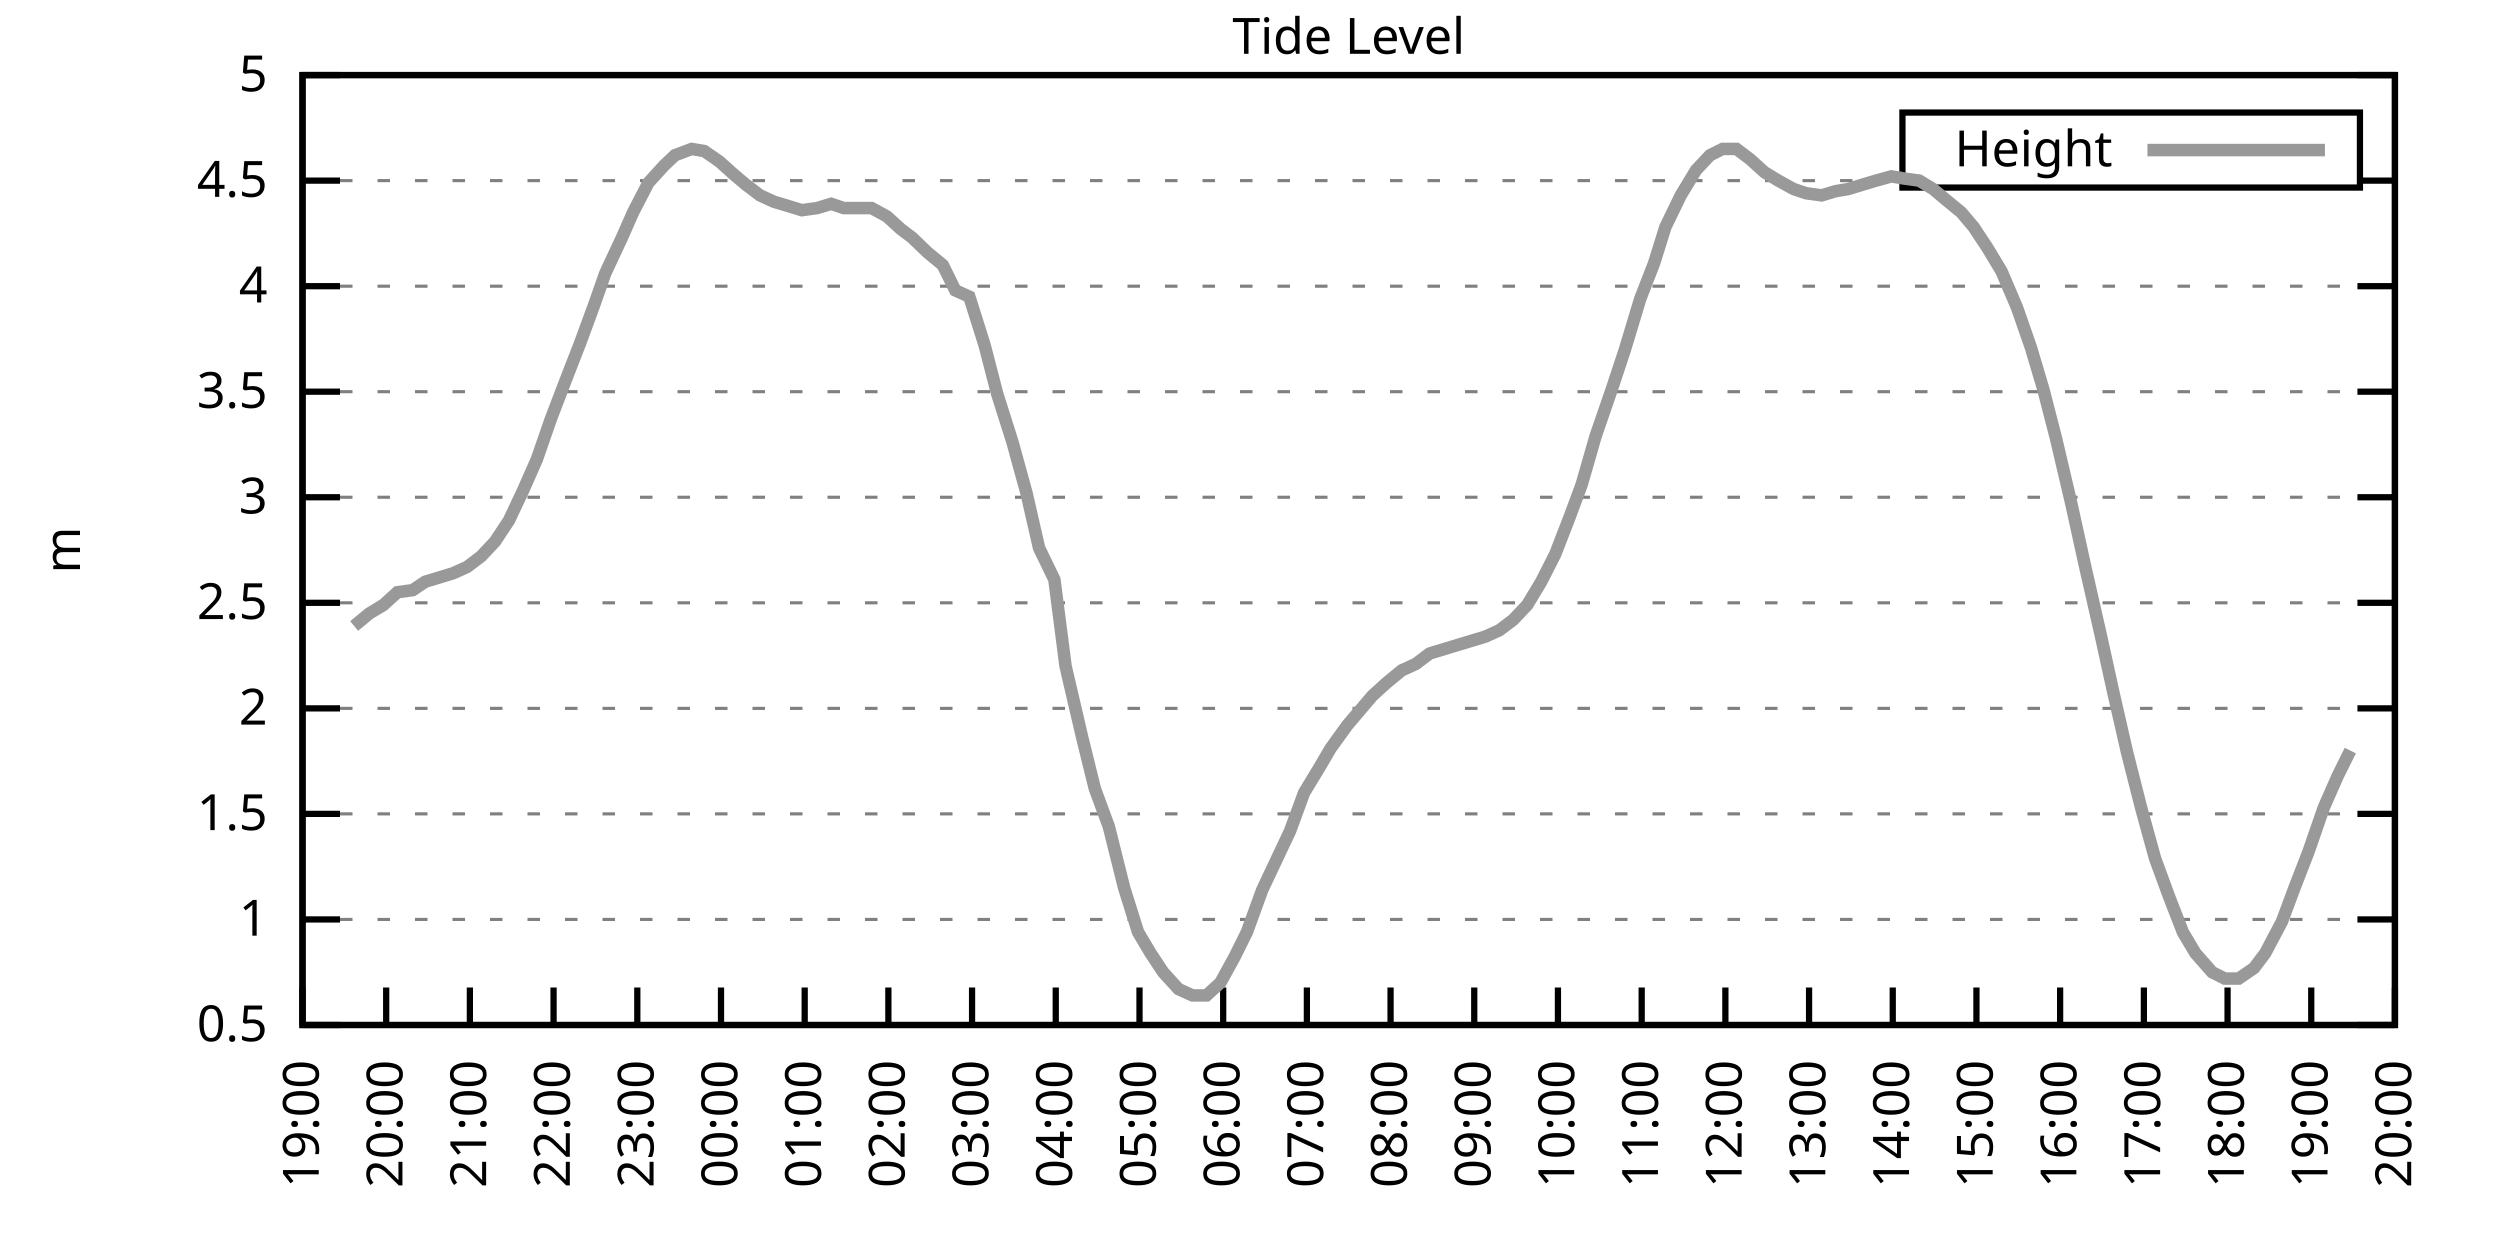
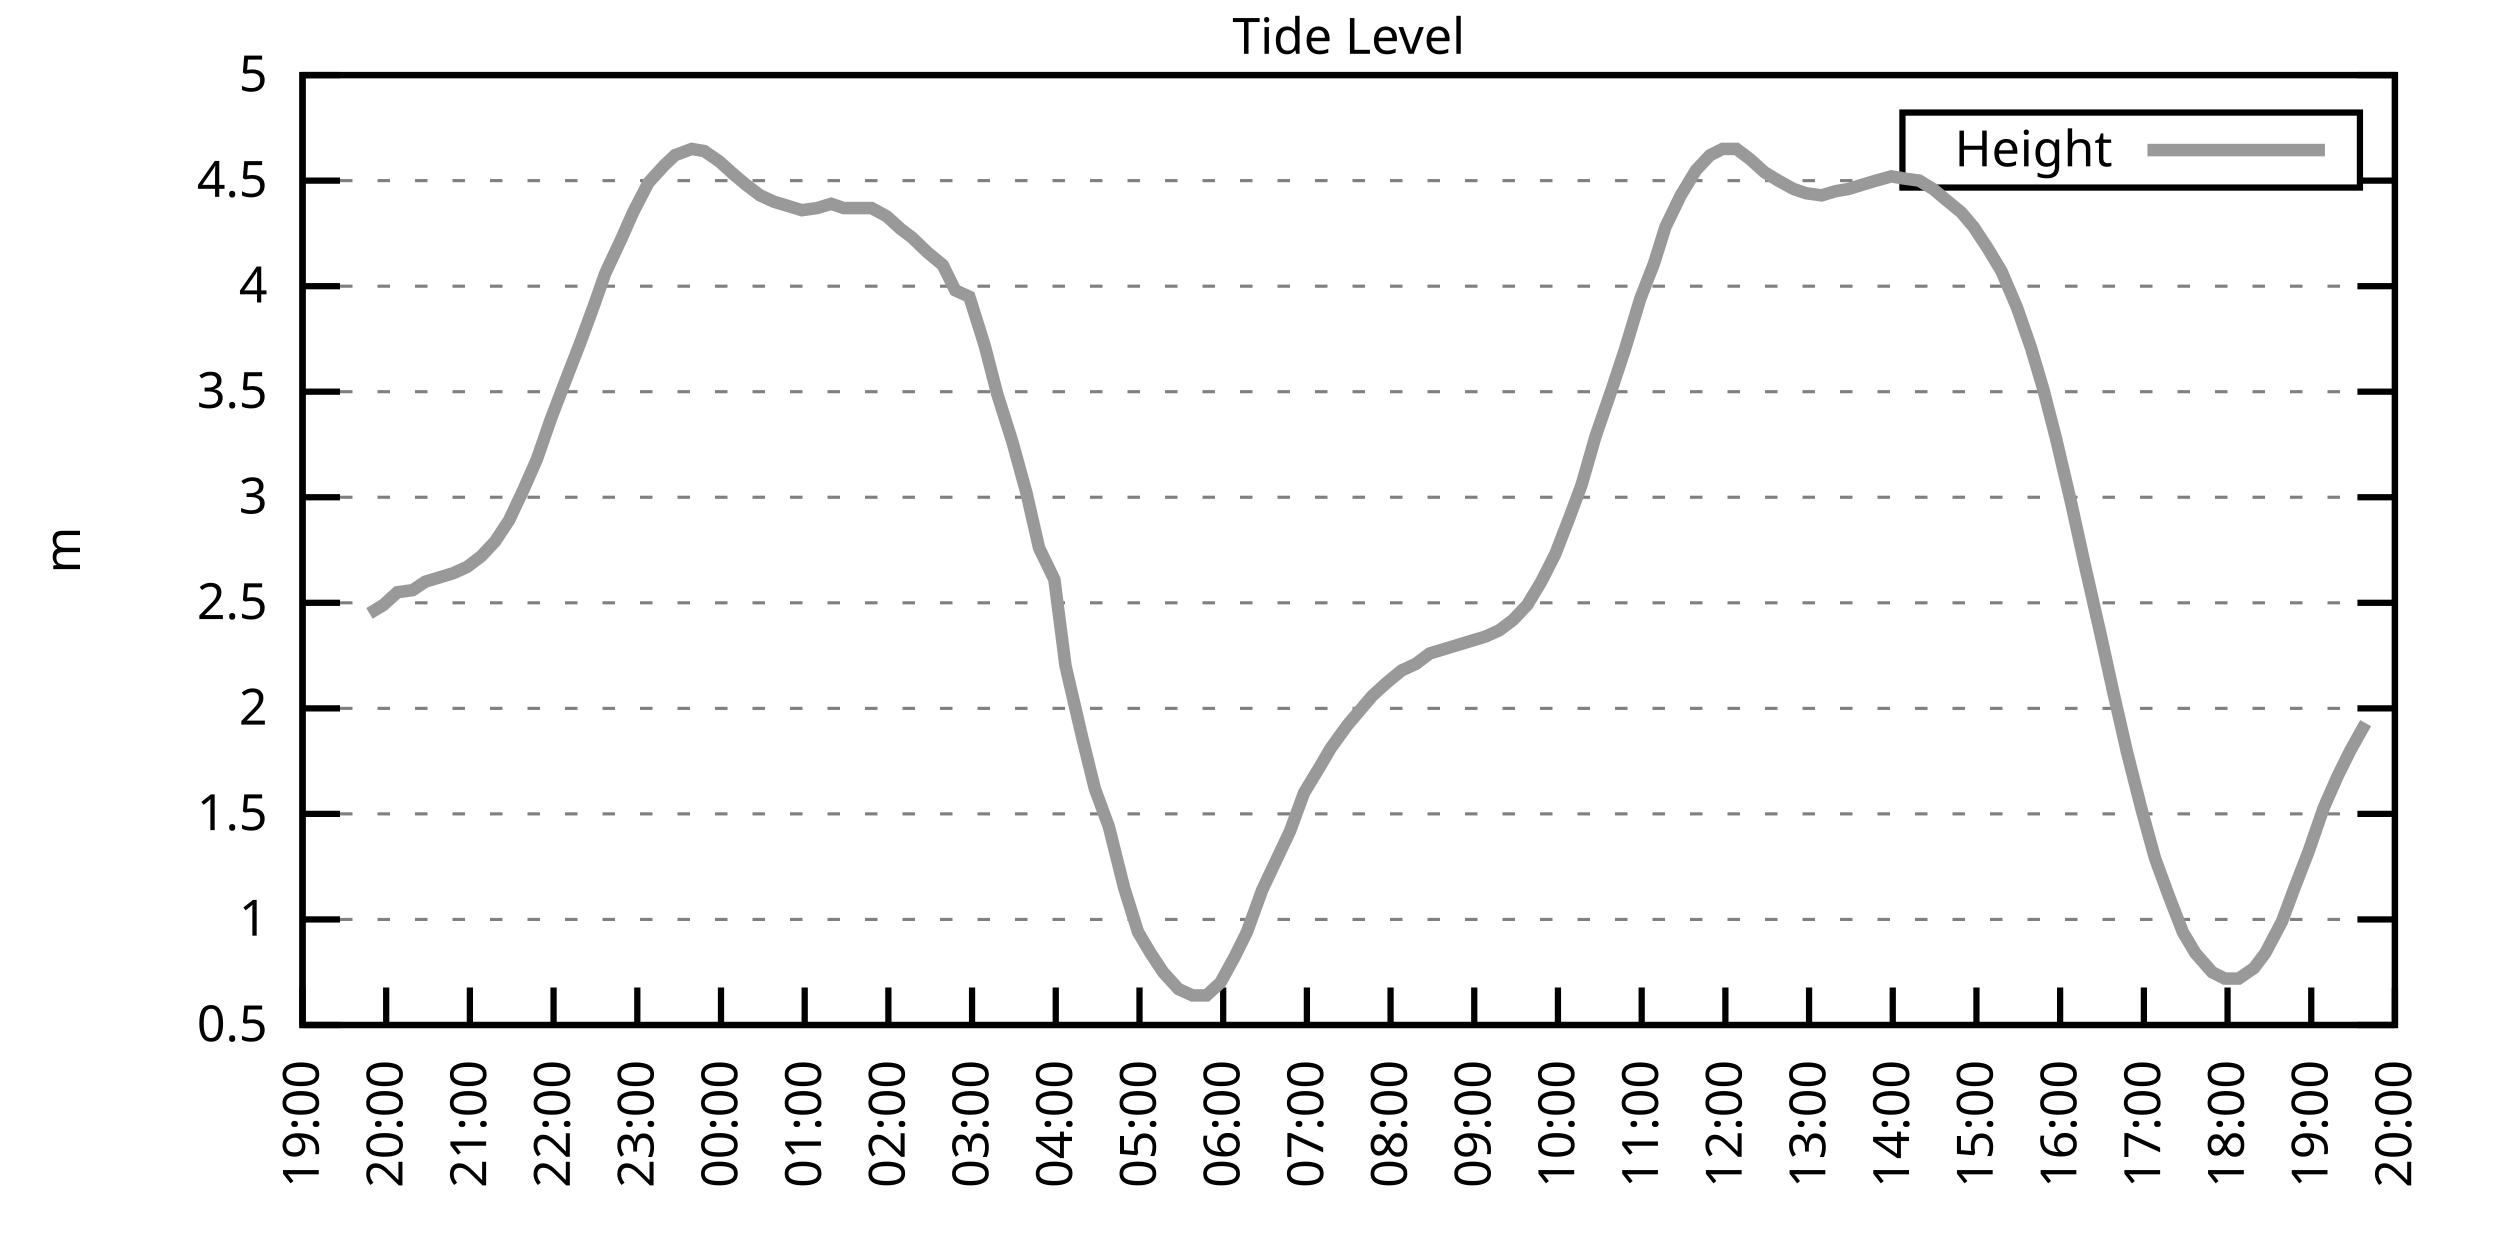
<svg xmlns="http://www.w3.org/2000/svg" xmlns:xlink="http://www.w3.org/1999/xlink" width="400" height="200" viewBox="0 0 400 200">
  <g id="gnuplot_canvas">
    <rect x="0" y="0" width="400" height="200" fill="none" />
    <defs>
      <circle id="gpDot" r="0.5" stroke-width="0.5" stroke="currentColor" />
      <path id="gpPt0" stroke-width="0.333" stroke="currentColor" d="M-1,0 h2 M0,-1 v2" />
      <path id="gpPt1" stroke-width="0.333" stroke="currentColor" d="M-1,-1 L1,1 M1,-1 L-1,1" />
      <path id="gpPt2" stroke-width="0.333" stroke="currentColor" d="M-1,0 L1,0 M0,-1 L0,1 M-1,-1 L1,1 M-1,1 L1,-1" />
      <rect id="gpPt3" stroke-width="0.333" stroke="currentColor" x="-1" y="-1" width="2" height="2" />
      <rect id="gpPt4" stroke-width="0.333" stroke="currentColor" fill="currentColor" x="-1" y="-1" width="2" height="2" />
      <circle id="gpPt5" stroke-width="0.333" stroke="currentColor" cx="0" cy="0" r="1" />
      <use xlink:href="#gpPt5" id="gpPt6" fill="currentColor" stroke="none" />
      <path id="gpPt7" stroke-width="0.333" stroke="currentColor" d="M0,-1.33 L-1.33,0.67 L1.33,0.67 z" />
      <use xlink:href="#gpPt7" id="gpPt8" fill="currentColor" stroke="none" />
      <use xlink:href="#gpPt7" id="gpPt9" stroke="currentColor" transform="rotate(180)" />
      <use xlink:href="#gpPt9" id="gpPt10" fill="currentColor" stroke="none" />
      <use xlink:href="#gpPt3" id="gpPt11" stroke="currentColor" transform="rotate(45)" />
      <use xlink:href="#gpPt11" id="gpPt12" fill="currentColor" stroke="none" />
      <path id="gpPt13" stroke-width="0.333" stroke="currentColor" d="M0,1.330 L1.265,0.411 L0.782,-1.067 L-0.782,-1.076 L-1.265,0.411 z" />
      <use xlink:href="#gpPt13" id="gpPt14" fill="currentColor" stroke="none" />
      <filter id="textbox" filterUnits="objectBoundingBox" x="0" y="0" height="1" width="1">
        <feFlood flood-color="white" flood-opacity="1" result="bgnd" />
        <feComposite in="SourceGraphic" in2="bgnd" operator="atop" />
      </filter>
      <filter id="greybox" filterUnits="objectBoundingBox" x="0" y="0" height="1" width="1">
        <feFlood flood-color="lightgrey" flood-opacity="1" result="grey" />
        <feComposite in="SourceGraphic" in2="grey" operator="atop" />
      </filter>
    </defs>
    <g fill="none" color="white" stroke="currentColor" stroke-width="1.00" stroke-linecap="butt" stroke-linejoin="miter">
</g>
    <g fill="none" color="black" stroke="currentColor" stroke-width="1.00" stroke-linecap="butt" stroke-linejoin="miter">
      <g stroke="none" shape-rendering="crispEdges">
        <polygon fill="rgb(255, 255, 255)" points="48.40,164.00 383.18,164.00 383.18,12.02 48.40,12.02 " />
      </g>
    </g>
    <g fill="none" color="black" stroke="currentColor" stroke-width="1.00" stroke-linecap="butt" stroke-linejoin="miter">
</g>
    <g fill="none" color="black" stroke="black" stroke-width="0.50" stroke-linecap="butt" stroke-linejoin="miter">
</g>
    <g fill="none" color="gray" stroke="currentColor" stroke-width="0.50" stroke-linecap="butt" stroke-linejoin="miter">
      <path stroke="gray" stroke-dasharray="2,4" class="gridline" d="M48.40,164.00 L383.19,164.00  " />
    </g>
    <g fill="none" color="gray" stroke="gray" stroke-width="1.00" stroke-linecap="butt" stroke-linejoin="miter">
</g>
    <g fill="none" color="black" stroke="currentColor" stroke-width="1.00" stroke-linecap="butt" stroke-linejoin="miter">
      <path stroke="black" d="M48.40,164.00 L54.40,164.00 M383.19,164.00 L377.19,164.00  " />
      <g transform="translate(42.80,166.60)" stroke="none" fill="black" font-family="Sans" font-size="8.00" text-anchor="end">
        <text>
          <tspan font-family="Sans"> 0.5</tspan>
        </text>
      </g>
    </g>
    <g fill="none" color="black" stroke="currentColor" stroke-width="1.00" stroke-linecap="butt" stroke-linejoin="miter">
</g>
    <g fill="none" color="black" stroke="black" stroke-width="0.50" stroke-linecap="butt" stroke-linejoin="miter">
</g>
    <g fill="none" color="gray" stroke="currentColor" stroke-width="0.50" stroke-linecap="butt" stroke-linejoin="miter">
      <path stroke="gray" stroke-dasharray="2,4" class="gridline" d="M48.40,147.11 L383.19,147.11  " />
    </g>
    <g fill="none" color="gray" stroke="gray" stroke-width="1.00" stroke-linecap="butt" stroke-linejoin="miter">
</g>
    <g fill="none" color="black" stroke="currentColor" stroke-width="1.00" stroke-linecap="butt" stroke-linejoin="miter">
      <path stroke="black" d="M48.40,147.11 L54.40,147.11 M383.19,147.11 L377.19,147.11  " />
      <g transform="translate(42.80,149.71)" stroke="none" fill="black" font-family="Sans" font-size="8.00" text-anchor="end">
        <text>
          <tspan font-family="Sans"> 1</tspan>
        </text>
      </g>
    </g>
    <g fill="none" color="black" stroke="currentColor" stroke-width="1.00" stroke-linecap="butt" stroke-linejoin="miter">
</g>
    <g fill="none" color="black" stroke="black" stroke-width="0.50" stroke-linecap="butt" stroke-linejoin="miter">
</g>
    <g fill="none" color="gray" stroke="currentColor" stroke-width="0.50" stroke-linecap="butt" stroke-linejoin="miter">
      <path stroke="gray" stroke-dasharray="2,4" class="gridline" d="M48.40,130.22 L383.19,130.22  " />
    </g>
    <g fill="none" color="gray" stroke="gray" stroke-width="1.00" stroke-linecap="butt" stroke-linejoin="miter">
</g>
    <g fill="none" color="black" stroke="currentColor" stroke-width="1.00" stroke-linecap="butt" stroke-linejoin="miter">
      <path stroke="black" d="M48.40,130.22 L54.40,130.22 M383.19,130.22 L377.19,130.22  " />
      <g transform="translate(42.80,132.82)" stroke="none" fill="black" font-family="Sans" font-size="8.00" text-anchor="end">
        <text>
          <tspan font-family="Sans"> 1.5</tspan>
        </text>
      </g>
    </g>
    <g fill="none" color="black" stroke="currentColor" stroke-width="1.00" stroke-linecap="butt" stroke-linejoin="miter">
</g>
    <g fill="none" color="black" stroke="black" stroke-width="0.50" stroke-linecap="butt" stroke-linejoin="miter">
</g>
    <g fill="none" color="gray" stroke="currentColor" stroke-width="0.50" stroke-linecap="butt" stroke-linejoin="miter">
      <path stroke="gray" stroke-dasharray="2,4" class="gridline" d="M48.40,113.34 L383.19,113.34  " />
    </g>
    <g fill="none" color="gray" stroke="gray" stroke-width="1.00" stroke-linecap="butt" stroke-linejoin="miter">
</g>
    <g fill="none" color="black" stroke="currentColor" stroke-width="1.00" stroke-linecap="butt" stroke-linejoin="miter">
      <path stroke="black" d="M48.40,113.34 L54.40,113.34 M383.19,113.34 L377.19,113.34  " />
      <g transform="translate(42.80,115.94)" stroke="none" fill="black" font-family="Sans" font-size="8.00" text-anchor="end">
        <text>
          <tspan font-family="Sans"> 2</tspan>
        </text>
      </g>
    </g>
    <g fill="none" color="black" stroke="currentColor" stroke-width="1.00" stroke-linecap="butt" stroke-linejoin="miter">
</g>
    <g fill="none" color="black" stroke="black" stroke-width="0.50" stroke-linecap="butt" stroke-linejoin="miter">
</g>
    <g fill="none" color="gray" stroke="currentColor" stroke-width="0.50" stroke-linecap="butt" stroke-linejoin="miter">
      <path stroke="gray" stroke-dasharray="2,4" class="gridline" d="M48.40,96.45 L383.19,96.45  " />
    </g>
    <g fill="none" color="gray" stroke="gray" stroke-width="1.00" stroke-linecap="butt" stroke-linejoin="miter">
</g>
    <g fill="none" color="black" stroke="currentColor" stroke-width="1.00" stroke-linecap="butt" stroke-linejoin="miter">
      <path stroke="black" d="M48.40,96.45 L54.40,96.45 M383.19,96.45 L377.19,96.45  " />
      <g transform="translate(42.80,99.05)" stroke="none" fill="black" font-family="Sans" font-size="8.00" text-anchor="end">
        <text>
          <tspan font-family="Sans"> 2.5</tspan>
        </text>
      </g>
    </g>
    <g fill="none" color="black" stroke="currentColor" stroke-width="1.00" stroke-linecap="butt" stroke-linejoin="miter">
</g>
    <g fill="none" color="black" stroke="black" stroke-width="0.50" stroke-linecap="butt" stroke-linejoin="miter">
</g>
    <g fill="none" color="gray" stroke="currentColor" stroke-width="0.50" stroke-linecap="butt" stroke-linejoin="miter">
      <path stroke="gray" stroke-dasharray="2,4" class="gridline" d="M48.40,79.56 L383.19,79.56  " />
    </g>
    <g fill="none" color="gray" stroke="gray" stroke-width="1.00" stroke-linecap="butt" stroke-linejoin="miter">
</g>
    <g fill="none" color="black" stroke="currentColor" stroke-width="1.00" stroke-linecap="butt" stroke-linejoin="miter">
      <path stroke="black" d="M48.40,79.56 L54.40,79.56 M383.19,79.56 L377.19,79.56  " />
      <g transform="translate(42.80,82.16)" stroke="none" fill="black" font-family="Sans" font-size="8.00" text-anchor="end">
        <text>
          <tspan font-family="Sans"> 3</tspan>
        </text>
      </g>
    </g>
    <g fill="none" color="black" stroke="currentColor" stroke-width="1.00" stroke-linecap="butt" stroke-linejoin="miter">
</g>
    <g fill="none" color="black" stroke="black" stroke-width="0.50" stroke-linecap="butt" stroke-linejoin="miter">
</g>
    <g fill="none" color="gray" stroke="currentColor" stroke-width="0.50" stroke-linecap="butt" stroke-linejoin="miter">
      <path stroke="gray" stroke-dasharray="2,4" class="gridline" d="M48.40,62.67 L383.19,62.67  " />
    </g>
    <g fill="none" color="gray" stroke="gray" stroke-width="1.00" stroke-linecap="butt" stroke-linejoin="miter">
</g>
    <g fill="none" color="black" stroke="currentColor" stroke-width="1.00" stroke-linecap="butt" stroke-linejoin="miter">
      <path stroke="black" d="M48.40,62.67 L54.40,62.67 M383.19,62.67 L377.19,62.67  " />
      <g transform="translate(42.80,65.27)" stroke="none" fill="black" font-family="Sans" font-size="8.00" text-anchor="end">
        <text>
          <tspan font-family="Sans"> 3.5</tspan>
        </text>
      </g>
    </g>
    <g fill="none" color="black" stroke="currentColor" stroke-width="1.00" stroke-linecap="butt" stroke-linejoin="miter">
</g>
    <g fill="none" color="black" stroke="black" stroke-width="0.50" stroke-linecap="butt" stroke-linejoin="miter">
</g>
    <g fill="none" color="gray" stroke="currentColor" stroke-width="0.50" stroke-linecap="butt" stroke-linejoin="miter">
      <path stroke="gray" stroke-dasharray="2,4" class="gridline" d="M48.40,45.79 L383.19,45.79  " />
    </g>
    <g fill="none" color="gray" stroke="gray" stroke-width="1.00" stroke-linecap="butt" stroke-linejoin="miter">
</g>
    <g fill="none" color="black" stroke="currentColor" stroke-width="1.00" stroke-linecap="butt" stroke-linejoin="miter">
      <path stroke="black" d="M48.40,45.79 L54.40,45.79 M383.19,45.79 L377.19,45.79  " />
      <g transform="translate(42.80,48.39)" stroke="none" fill="black" font-family="Sans" font-size="8.00" text-anchor="end">
        <text>
          <tspan font-family="Sans"> 4</tspan>
        </text>
      </g>
    </g>
    <g fill="none" color="black" stroke="currentColor" stroke-width="1.00" stroke-linecap="butt" stroke-linejoin="miter">
</g>
    <g fill="none" color="black" stroke="black" stroke-width="0.50" stroke-linecap="butt" stroke-linejoin="miter">
</g>
    <g fill="none" color="gray" stroke="currentColor" stroke-width="0.50" stroke-linecap="butt" stroke-linejoin="miter">
      <path stroke="gray" stroke-dasharray="2,4" class="gridline" d="M48.40,28.90 L304.39,28.90 M377.59,28.90 L383.19,28.90  " />
    </g>
    <g fill="none" color="gray" stroke="gray" stroke-width="1.00" stroke-linecap="butt" stroke-linejoin="miter">
</g>
    <g fill="none" color="black" stroke="currentColor" stroke-width="1.00" stroke-linecap="butt" stroke-linejoin="miter">
      <path stroke="black" d="M48.40,28.90 L54.40,28.90 M383.19,28.90 L377.19,28.90  " />
      <g transform="translate(42.80,31.50)" stroke="none" fill="black" font-family="Sans" font-size="8.00" text-anchor="end">
        <text>
          <tspan font-family="Sans"> 4.5</tspan>
        </text>
      </g>
    </g>
    <g fill="none" color="black" stroke="currentColor" stroke-width="1.00" stroke-linecap="butt" stroke-linejoin="miter">
</g>
    <g fill="none" color="black" stroke="black" stroke-width="0.50" stroke-linecap="butt" stroke-linejoin="miter">
</g>
    <g fill="none" color="gray" stroke="currentColor" stroke-width="0.50" stroke-linecap="butt" stroke-linejoin="miter">
      <path stroke="gray" stroke-dasharray="2,4" class="gridline" d="M48.40,12.01 L383.19,12.01  " />
    </g>
    <g fill="none" color="gray" stroke="gray" stroke-width="1.00" stroke-linecap="butt" stroke-linejoin="miter">
</g>
    <g fill="none" color="black" stroke="currentColor" stroke-width="1.00" stroke-linecap="butt" stroke-linejoin="miter">
      <path stroke="black" d="M48.40,12.01 L54.40,12.01 M383.19,12.01 L377.19,12.01  " />
      <g transform="translate(42.80,14.61)" stroke="none" fill="black" font-family="Sans" font-size="8.00" text-anchor="end">
        <text>
          <tspan font-family="Sans"> 5</tspan>
        </text>
      </g>
    </g>
    <g fill="none" color="black" stroke="currentColor" stroke-width="1.00" stroke-linecap="butt" stroke-linejoin="miter">
      <path stroke="black" d="M48.40,164.00 L48.40,158.00  " />
      <g transform="translate(51.00,169.60) rotate(270.00)" stroke="none" fill="black" font-family="Sans" font-size="8.00" text-anchor="end">
        <text>
          <tspan font-family="Sans">19:00</tspan>
        </text>
      </g>
    </g>
    <g fill="none" color="black" stroke="currentColor" stroke-width="1.00" stroke-linecap="butt" stroke-linejoin="miter">
      <path stroke="black" d="M61.79,164.00 L61.79,158.00  " />
      <g transform="translate(64.39,169.60) rotate(270.00)" stroke="none" fill="black" font-family="Sans" font-size="8.00" text-anchor="end">
        <text>
          <tspan font-family="Sans">20:00</tspan>
        </text>
      </g>
    </g>
    <g fill="none" color="black" stroke="currentColor" stroke-width="1.00" stroke-linecap="butt" stroke-linejoin="miter">
      <path stroke="black" d="M75.18,164.00 L75.18,158.00  " />
      <g transform="translate(77.78,169.60) rotate(270.00)" stroke="none" fill="black" font-family="Sans" font-size="8.00" text-anchor="end">
        <text>
          <tspan font-family="Sans">21:00</tspan>
        </text>
      </g>
    </g>
    <g fill="none" color="black" stroke="currentColor" stroke-width="1.00" stroke-linecap="butt" stroke-linejoin="miter">
      <path stroke="black" d="M88.57,164.00 L88.57,158.00  " />
      <g transform="translate(91.17,169.60) rotate(270.00)" stroke="none" fill="black" font-family="Sans" font-size="8.00" text-anchor="end">
        <text>
          <tspan font-family="Sans">22:00</tspan>
        </text>
      </g>
    </g>
    <g fill="none" color="black" stroke="currentColor" stroke-width="1.00" stroke-linecap="butt" stroke-linejoin="miter">
      <path stroke="black" d="M101.97,164.00 L101.97,158.00  " />
      <g transform="translate(104.57,169.60) rotate(270.00)" stroke="none" fill="black" font-family="Sans" font-size="8.00" text-anchor="end">
        <text>
          <tspan font-family="Sans">23:00</tspan>
        </text>
      </g>
    </g>
    <g fill="none" color="black" stroke="currentColor" stroke-width="1.00" stroke-linecap="butt" stroke-linejoin="miter">
      <path stroke="black" d="M115.36,164.00 L115.36,158.00  " />
      <g transform="translate(117.96,169.60) rotate(270.00)" stroke="none" fill="black" font-family="Sans" font-size="8.00" text-anchor="end">
        <text>
          <tspan font-family="Sans">00:00</tspan>
        </text>
      </g>
    </g>
    <g fill="none" color="black" stroke="currentColor" stroke-width="1.00" stroke-linecap="butt" stroke-linejoin="miter">
      <path stroke="black" d="M128.75,164.00 L128.75,158.00  " />
      <g transform="translate(131.35,169.60) rotate(270.00)" stroke="none" fill="black" font-family="Sans" font-size="8.00" text-anchor="end">
        <text>
          <tspan font-family="Sans">01:00</tspan>
        </text>
      </g>
    </g>
    <g fill="none" color="black" stroke="currentColor" stroke-width="1.00" stroke-linecap="butt" stroke-linejoin="miter">
      <path stroke="black" d="M142.14,164.00 L142.14,158.00  " />
      <g transform="translate(144.74,169.60) rotate(270.00)" stroke="none" fill="black" font-family="Sans" font-size="8.00" text-anchor="end">
        <text>
          <tspan font-family="Sans">02:00</tspan>
        </text>
      </g>
    </g>
    <g fill="none" color="black" stroke="currentColor" stroke-width="1.00" stroke-linecap="butt" stroke-linejoin="miter">
      <path stroke="black" d="M155.53,164.00 L155.53,158.00  " />
      <g transform="translate(158.13,169.60) rotate(270.00)" stroke="none" fill="black" font-family="Sans" font-size="8.00" text-anchor="end">
        <text>
          <tspan font-family="Sans">03:00</tspan>
        </text>
      </g>
    </g>
    <g fill="none" color="black" stroke="currentColor" stroke-width="1.00" stroke-linecap="butt" stroke-linejoin="miter">
      <path stroke="black" d="M168.92,164.00 L168.92,158.00  " />
      <g transform="translate(171.52,169.60) rotate(270.00)" stroke="none" fill="black" font-family="Sans" font-size="8.00" text-anchor="end">
        <text>
          <tspan font-family="Sans">04:00</tspan>
        </text>
      </g>
    </g>
    <g fill="none" color="black" stroke="currentColor" stroke-width="1.00" stroke-linecap="butt" stroke-linejoin="miter">
      <path stroke="black" d="M182.32,164.00 L182.32,158.00  " />
      <g transform="translate(184.92,169.60) rotate(270.00)" stroke="none" fill="black" font-family="Sans" font-size="8.00" text-anchor="end">
        <text>
          <tspan font-family="Sans">05:00</tspan>
        </text>
      </g>
    </g>
    <g fill="none" color="black" stroke="currentColor" stroke-width="1.00" stroke-linecap="butt" stroke-linejoin="miter">
      <path stroke="black" d="M195.71,164.00 L195.71,158.00  " />
      <g transform="translate(198.31,169.60) rotate(270.00)" stroke="none" fill="black" font-family="Sans" font-size="8.00" text-anchor="end">
        <text>
          <tspan font-family="Sans">06:00</tspan>
        </text>
      </g>
    </g>
    <g fill="none" color="black" stroke="currentColor" stroke-width="1.00" stroke-linecap="butt" stroke-linejoin="miter">
      <path stroke="black" d="M209.10,164.00 L209.10,158.00  " />
      <g transform="translate(211.70,169.60) rotate(270.00)" stroke="none" fill="black" font-family="Sans" font-size="8.00" text-anchor="end">
        <text>
          <tspan font-family="Sans">07:00</tspan>
        </text>
      </g>
    </g>
    <g fill="none" color="black" stroke="currentColor" stroke-width="1.00" stroke-linecap="butt" stroke-linejoin="miter">
      <path stroke="black" d="M222.49,164.00 L222.49,158.00  " />
      <g transform="translate(225.09,169.60) rotate(270.00)" stroke="none" fill="black" font-family="Sans" font-size="8.00" text-anchor="end">
        <text>
          <tspan font-family="Sans">08:00</tspan>
        </text>
      </g>
    </g>
    <g fill="none" color="black" stroke="currentColor" stroke-width="1.00" stroke-linecap="butt" stroke-linejoin="miter">
      <path stroke="black" d="M235.88,164.00 L235.88,158.00  " />
      <g transform="translate(238.48,169.60) rotate(270.00)" stroke="none" fill="black" font-family="Sans" font-size="8.00" text-anchor="end">
        <text>
          <tspan font-family="Sans">09:00</tspan>
        </text>
      </g>
    </g>
    <g fill="none" color="black" stroke="currentColor" stroke-width="1.00" stroke-linecap="butt" stroke-linejoin="miter">
      <path stroke="black" d="M249.27,164.00 L249.27,158.00  " />
      <g transform="translate(251.87,169.60) rotate(270.00)" stroke="none" fill="black" font-family="Sans" font-size="8.00" text-anchor="end">
        <text>
          <tspan font-family="Sans">10:00</tspan>
        </text>
      </g>
    </g>
    <g fill="none" color="black" stroke="currentColor" stroke-width="1.00" stroke-linecap="butt" stroke-linejoin="miter">
      <path stroke="black" d="M262.67,164.00 L262.67,158.00  " />
      <g transform="translate(265.27,169.60) rotate(270.00)" stroke="none" fill="black" font-family="Sans" font-size="8.00" text-anchor="end">
        <text>
          <tspan font-family="Sans">11:00</tspan>
        </text>
      </g>
    </g>
    <g fill="none" color="black" stroke="currentColor" stroke-width="1.00" stroke-linecap="butt" stroke-linejoin="miter">
      <path stroke="black" d="M276.06,164.00 L276.06,158.00  " />
      <g transform="translate(278.66,169.60) rotate(270.00)" stroke="none" fill="black" font-family="Sans" font-size="8.00" text-anchor="end">
        <text>
          <tspan font-family="Sans">12:00</tspan>
        </text>
      </g>
    </g>
    <g fill="none" color="black" stroke="currentColor" stroke-width="1.00" stroke-linecap="butt" stroke-linejoin="miter">
      <path stroke="black" d="M289.45,164.00 L289.45,158.00  " />
      <g transform="translate(292.05,169.60) rotate(270.00)" stroke="none" fill="black" font-family="Sans" font-size="8.00" text-anchor="end">
        <text>
          <tspan font-family="Sans">13:00</tspan>
        </text>
      </g>
    </g>
    <g fill="none" color="black" stroke="currentColor" stroke-width="1.00" stroke-linecap="butt" stroke-linejoin="miter">
      <path stroke="black" d="M302.84,164.00 L302.84,158.00  " />
      <g transform="translate(305.44,169.60) rotate(270.00)" stroke="none" fill="black" font-family="Sans" font-size="8.00" text-anchor="end">
        <text>
          <tspan font-family="Sans">14:00</tspan>
        </text>
      </g>
    </g>
    <g fill="none" color="black" stroke="currentColor" stroke-width="1.00" stroke-linecap="butt" stroke-linejoin="miter">
      <path stroke="black" d="M316.23,164.00 L316.23,158.00  " />
      <g transform="translate(318.83,169.60) rotate(270.00)" stroke="none" fill="black" font-family="Sans" font-size="8.00" text-anchor="end">
        <text>
          <tspan font-family="Sans">15:00</tspan>
        </text>
      </g>
    </g>
    <g fill="none" color="black" stroke="currentColor" stroke-width="1.00" stroke-linecap="butt" stroke-linejoin="miter">
      <path stroke="black" d="M329.62,164.00 L329.62,158.00  " />
      <g transform="translate(332.22,169.60) rotate(270.00)" stroke="none" fill="black" font-family="Sans" font-size="8.00" text-anchor="end">
        <text>
          <tspan font-family="Sans">16:00</tspan>
        </text>
      </g>
    </g>
    <g fill="none" color="black" stroke="currentColor" stroke-width="1.00" stroke-linecap="butt" stroke-linejoin="miter">
      <path stroke="black" d="M343.02,164.00 L343.02,158.00  " />
      <g transform="translate(345.62,169.60) rotate(270.00)" stroke="none" fill="black" font-family="Sans" font-size="8.00" text-anchor="end">
        <text>
          <tspan font-family="Sans">17:00</tspan>
        </text>
      </g>
    </g>
    <g fill="none" color="black" stroke="currentColor" stroke-width="1.00" stroke-linecap="butt" stroke-linejoin="miter">
      <path stroke="black" d="M356.41,164.00 L356.41,158.00  " />
      <g transform="translate(359.01,169.60) rotate(270.00)" stroke="none" fill="black" font-family="Sans" font-size="8.00" text-anchor="end">
        <text>
          <tspan font-family="Sans">18:00</tspan>
        </text>
      </g>
    </g>
    <g fill="none" color="black" stroke="currentColor" stroke-width="1.00" stroke-linecap="butt" stroke-linejoin="miter">
      <path stroke="black" d="M369.80,164.00 L369.80,158.00  " />
      <g transform="translate(372.40,169.60) rotate(270.00)" stroke="none" fill="black" font-family="Sans" font-size="8.00" text-anchor="end">
        <text>
          <tspan font-family="Sans">19:00</tspan>
        </text>
      </g>
    </g>
    <g fill="none" color="black" stroke="currentColor" stroke-width="1.00" stroke-linecap="butt" stroke-linejoin="miter">
      <path stroke="black" d="M383.19,164.00 L383.19,158.00  " />
      <g transform="translate(385.79,169.60) rotate(270.00)" stroke="none" fill="black" font-family="Sans" font-size="8.00" text-anchor="end">
        <text>
          <tspan font-family="Sans">20:00</tspan>
        </text>
      </g>
    </g>
    <g fill="none" color="black" stroke="currentColor" stroke-width="1.00" stroke-linecap="butt" stroke-linejoin="miter">
</g>
    <g fill="none" color="black" stroke="currentColor" stroke-width="1.00" stroke-linecap="butt" stroke-linejoin="miter">
      <path stroke="black" d="M48.40,12.01 L48.40,164.00 L383.19,164.00 L383.19,12.01 L48.40,12.01 Z  " />
    </g>
    <g fill="none" color="black" stroke="currentColor" stroke-width="1.00" stroke-linecap="butt" stroke-linejoin="miter">
</g>
    <g fill="none" color="black" stroke="currentColor" stroke-width="1.00" stroke-linecap="butt" stroke-linejoin="miter">
      <path stroke="black" d="M304.39,30.01 L304.39,18.01 L377.59,18.01 L377.59,30.01 L304.39,30.01 Z  " />
    </g>
    <g id="Tide_level_plot_1">
      <g fill="none" color="white" stroke="black" stroke-width="2.00" stroke-linecap="butt" stroke-linejoin="miter">
</g>
      <g fill="none" color="black" stroke="currentColor" stroke-width="2.00" stroke-linecap="butt" stroke-linejoin="miter">
        <g transform="translate(337.99,26.61)" stroke="none" fill="black" font-family="Sans" font-size="8.00" text-anchor="end">
          <text>
            <tspan font-family="Sans">Height</tspan>
          </text>
        </g>
      </g>
      <g fill="none" color="black" stroke="currentColor" stroke-width="2.00" stroke-linecap="butt" stroke-linejoin="miter">
-         <path stroke="rgb(153, 153, 153)" d="M343.59,24.01 L371.99,24.01 M56.66,100.16 L59.11,98.14 L61.35,96.79 L63.58,94.76 L66.03,94.42 L68.04,93.07   L70.27,92.40 L72.50,91.72 L74.74,90.71 L76.97,89.02 L79.20,86.65 L81.43,83.28 L83.66,78.55 L85.90,73.48   L88.13,67.06 L90.58,60.65 L92.82,54.90 L95.05,48.83 L96.83,43.76 L99.51,38.02 L101.30,33.96 L103.75,29.24   L106.21,26.53 L107.99,24.84 L110.67,23.83 L112.68,24.17 L115.13,25.86 L117.37,27.88 L119.38,29.57 L121.61,31.26   L123.84,32.28 L126.07,32.95 L128.30,33.63 L130.76,33.29 L132.99,32.61 L135.00,33.29 L137.45,33.29 L139.46,33.29   L141.92,34.64 L144.15,36.67 L145.94,38.02 L148.39,40.38 L150.85,42.41 L152.85,46.46 L155.09,47.47 L157.54,55.24   L159.55,63.01 L162.01,70.78 L164.24,78.89 L166.25,87.67 L168.70,92.73 L170.49,106.58 L173.17,118.07 L175.17,126.17   L177.41,132.25 L179.86,142.05 L182.09,149.14 L184.10,152.52 L186.11,155.56 L188.57,158.26 L190.80,159.27 L193.03,159.27   L195.26,157.24 L197.49,153.19 L199.50,149.14 L201.96,142.38 L204.19,137.66 L206.42,132.93 L208.65,126.85 L211.11,122.79   L212.89,119.75 L215.57,116.04 L217.58,113.67 L219.59,111.31 L221.82,109.28 L224.28,107.26 L226.51,106.24 L228.74,104.56   L230.97,103.88 L233.20,103.20 L235.44,102.53 L237.67,101.85 L239.90,100.84 L242.13,99.15 L244.36,96.79 L246.60,93.07   L248.83,88.68 L251.06,82.94 L253.07,77.53 L255.30,69.77 L257.98,62.00 L259.99,55.92 L262.44,47.81 L264.67,42.07   L266.46,36.33 L268.92,31.26 L271.37,27.21 L273.60,24.84 L275.61,23.83 L277.84,23.83 L280.07,25.52 L282.31,27.55   L284.54,28.90 L286.99,30.25 L289.00,30.92 L291.46,31.26 L293.69,30.59 L295.70,30.25 L297.93,29.57 L300.16,28.90   L302.62,28.22 L304.63,28.56 L307.08,28.90 L309.31,30.25 L311.32,31.94 L313.78,33.96 L315.79,36.33 L318.02,39.71   L320.25,43.42 L322.70,49.16 L324.94,55.58 L326.95,62.34 L328.95,70.10 L331.41,80.57 L333.64,90.71 L336.10,101.52   L338.10,110.63 L340.34,120.43 L342.57,129.21 L344.80,137.32 L347.03,143.40 L349.26,149.14 L351.27,152.52 L353.95,155.56   L355.96,156.57 L358.19,156.57 L360.65,154.88 L362.43,152.52 L365.11,147.45 L367.12,142.05 L369.35,136.30 L371.81,129.21   L374.04,124.14 L376.05,120.09  " />
+         <path stroke="rgb(153, 153, 153)" d="M343.59,24.01 L371.99,24.01 M59.11,98.14 L61.35,96.79 L63.58,94.76 L66.03,94.42 L68.04,93.07 L70.27,92.40   L72.50,91.72 L74.74,90.71 L76.97,89.02 L79.20,86.65 L81.43,83.28 L83.66,78.55 L85.90,73.48 L88.13,67.06   L90.58,60.65 L92.82,54.90 L95.05,48.83 L96.83,43.76 L99.51,38.02 L101.30,33.96 L103.75,29.24 L106.21,26.53   L107.99,24.84 L110.67,23.83 L112.68,24.17 L115.13,25.86 L117.37,27.88 L119.38,29.57 L121.61,31.26 L123.84,32.28   L126.07,32.95 L128.30,33.63 L130.76,33.29 L132.99,32.61 L135.00,33.29 L137.45,33.29 L139.46,33.29 L141.92,34.64   L144.15,36.67 L145.94,38.02 L148.39,40.38 L150.85,42.41 L152.85,46.46 L155.09,47.47 L157.54,55.24 L159.55,63.01   L162.01,70.78 L164.24,78.89 L166.25,87.67 L168.70,92.73 L170.49,106.58 L173.17,118.07 L175.17,126.17 L177.41,132.25   L179.86,142.05 L182.09,149.14 L184.10,152.52 L186.11,155.56 L188.57,158.26 L190.80,159.27 L193.03,159.27 L195.26,157.24   L197.49,153.19 L199.50,149.14 L201.96,142.38 L204.19,137.66 L206.42,132.93 L208.65,126.85 L211.11,122.79 L212.89,119.75   L215.57,116.04 L217.58,113.67 L219.59,111.31 L221.82,109.28 L224.28,107.26 L226.51,106.24 L228.74,104.56 L230.97,103.88   L233.20,103.20 L235.44,102.53 L237.67,101.85 L239.90,100.84 L242.13,99.15 L244.36,96.79 L246.60,93.07 L248.83,88.68   L251.06,82.94 L253.07,77.53 L255.30,69.77 L257.98,62.00 L259.99,55.92 L262.44,47.81 L264.67,42.07 L266.46,36.33   L268.92,31.26 L271.37,27.21 L273.60,24.84 L275.61,23.83 L277.84,23.83 L280.07,25.52 L282.31,27.55 L284.54,28.90   L286.99,30.25 L289.00,30.92 L291.46,31.26 L293.69,30.59 L295.70,30.25 L297.93,29.57 L300.16,28.90 L302.62,28.22   L304.63,28.56 L307.08,28.90 L309.31,30.25 L311.32,31.94 L313.78,33.96 L315.79,36.33 L318.02,39.71 L320.25,43.42   L322.70,49.16 L324.94,55.58 L326.95,62.34 L328.95,70.10 L331.41,80.57 L333.64,90.71 L336.10,101.52 L338.10,110.63   L340.34,120.43 L342.57,129.21 L344.80,137.32 L347.03,143.40 L349.26,149.14 L351.27,152.52 L353.95,155.56 L355.96,156.57   L358.19,156.57 L360.65,154.88 L362.43,152.52 L365.11,147.45 L367.12,142.05 L369.35,136.30 L371.81,129.21 L374.04,124.14   L376.05,120.09 L378.50,115.70  " />
      </g>
    </g>
    <g fill="none" color="black" stroke="currentColor" stroke-width="2.00" stroke-linecap="butt" stroke-linejoin="miter">
</g>
    <g fill="none" color="black" stroke="black" stroke-width="1.00" stroke-linecap="butt" stroke-linejoin="miter">
</g>
    <g fill="none" color="black" stroke="currentColor" stroke-width="1.00" stroke-linecap="butt" stroke-linejoin="miter">
      <path stroke="black" d="M48.40,12.01 L48.40,164.00 L383.19,164.00 L383.19,12.01 L48.40,12.01 Z  " />
      <g transform="translate(12.80,88.01) rotate(270.00)" stroke="none" fill="black" font-family="Sans" font-size="8.00" text-anchor="middle">
        <text>
          <tspan font-family="Sans">m</tspan>
        </text>
      </g>
    </g>
    <g fill="none" color="black" stroke="currentColor" stroke-width="1.00" stroke-linecap="butt" stroke-linejoin="miter">
</g>
    <g fill="none" color="black" stroke="currentColor" stroke-width="1.00" stroke-linecap="butt" stroke-linejoin="miter">
      <g transform="translate(215.79,8.61)" stroke="none" fill="black" font-family="Sans" font-size="8.00" text-anchor="middle">
        <text>
          <tspan font-family="Sans">Tide Level</tspan>
        </text>
      </g>
    </g>
    <g fill="none" color="black" stroke="currentColor" stroke-width="1.00" stroke-linecap="butt" stroke-linejoin="miter">
</g>
  </g>
</svg>
